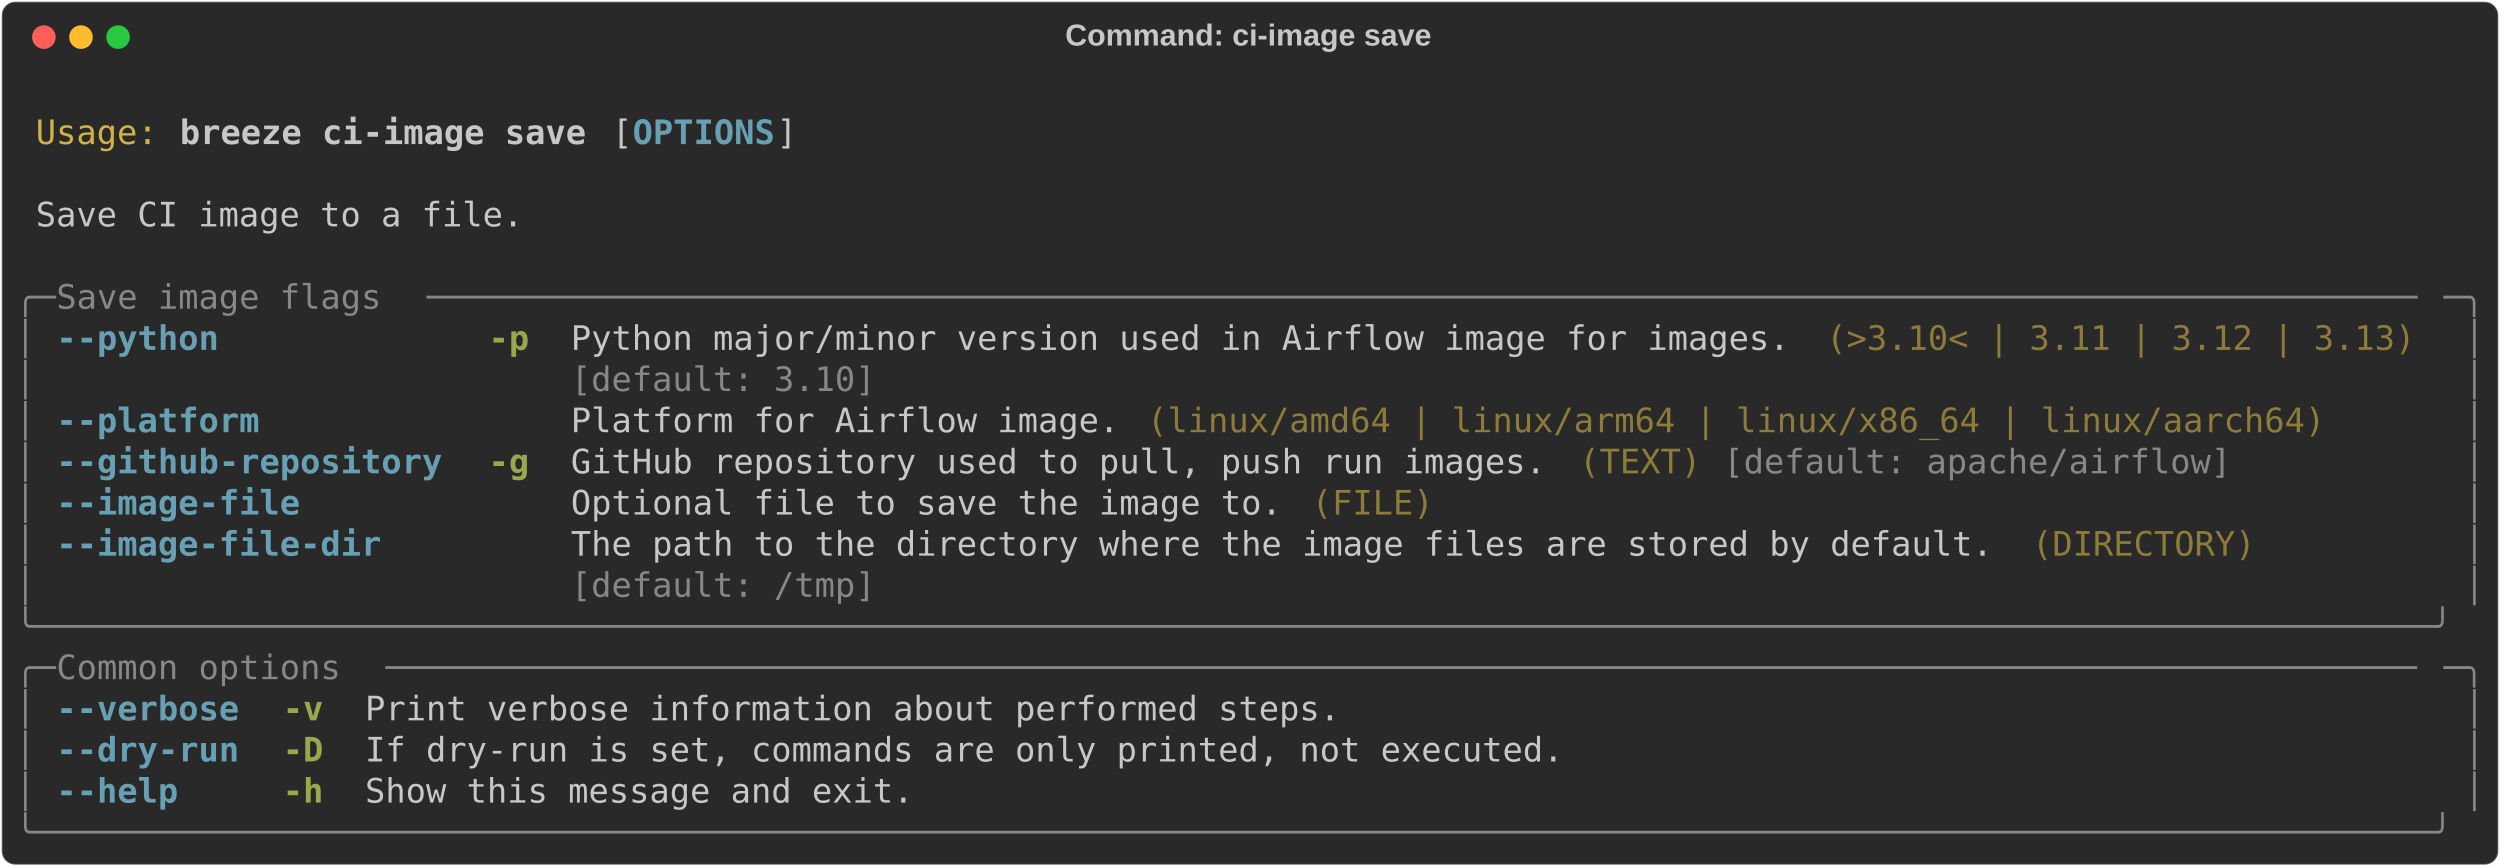
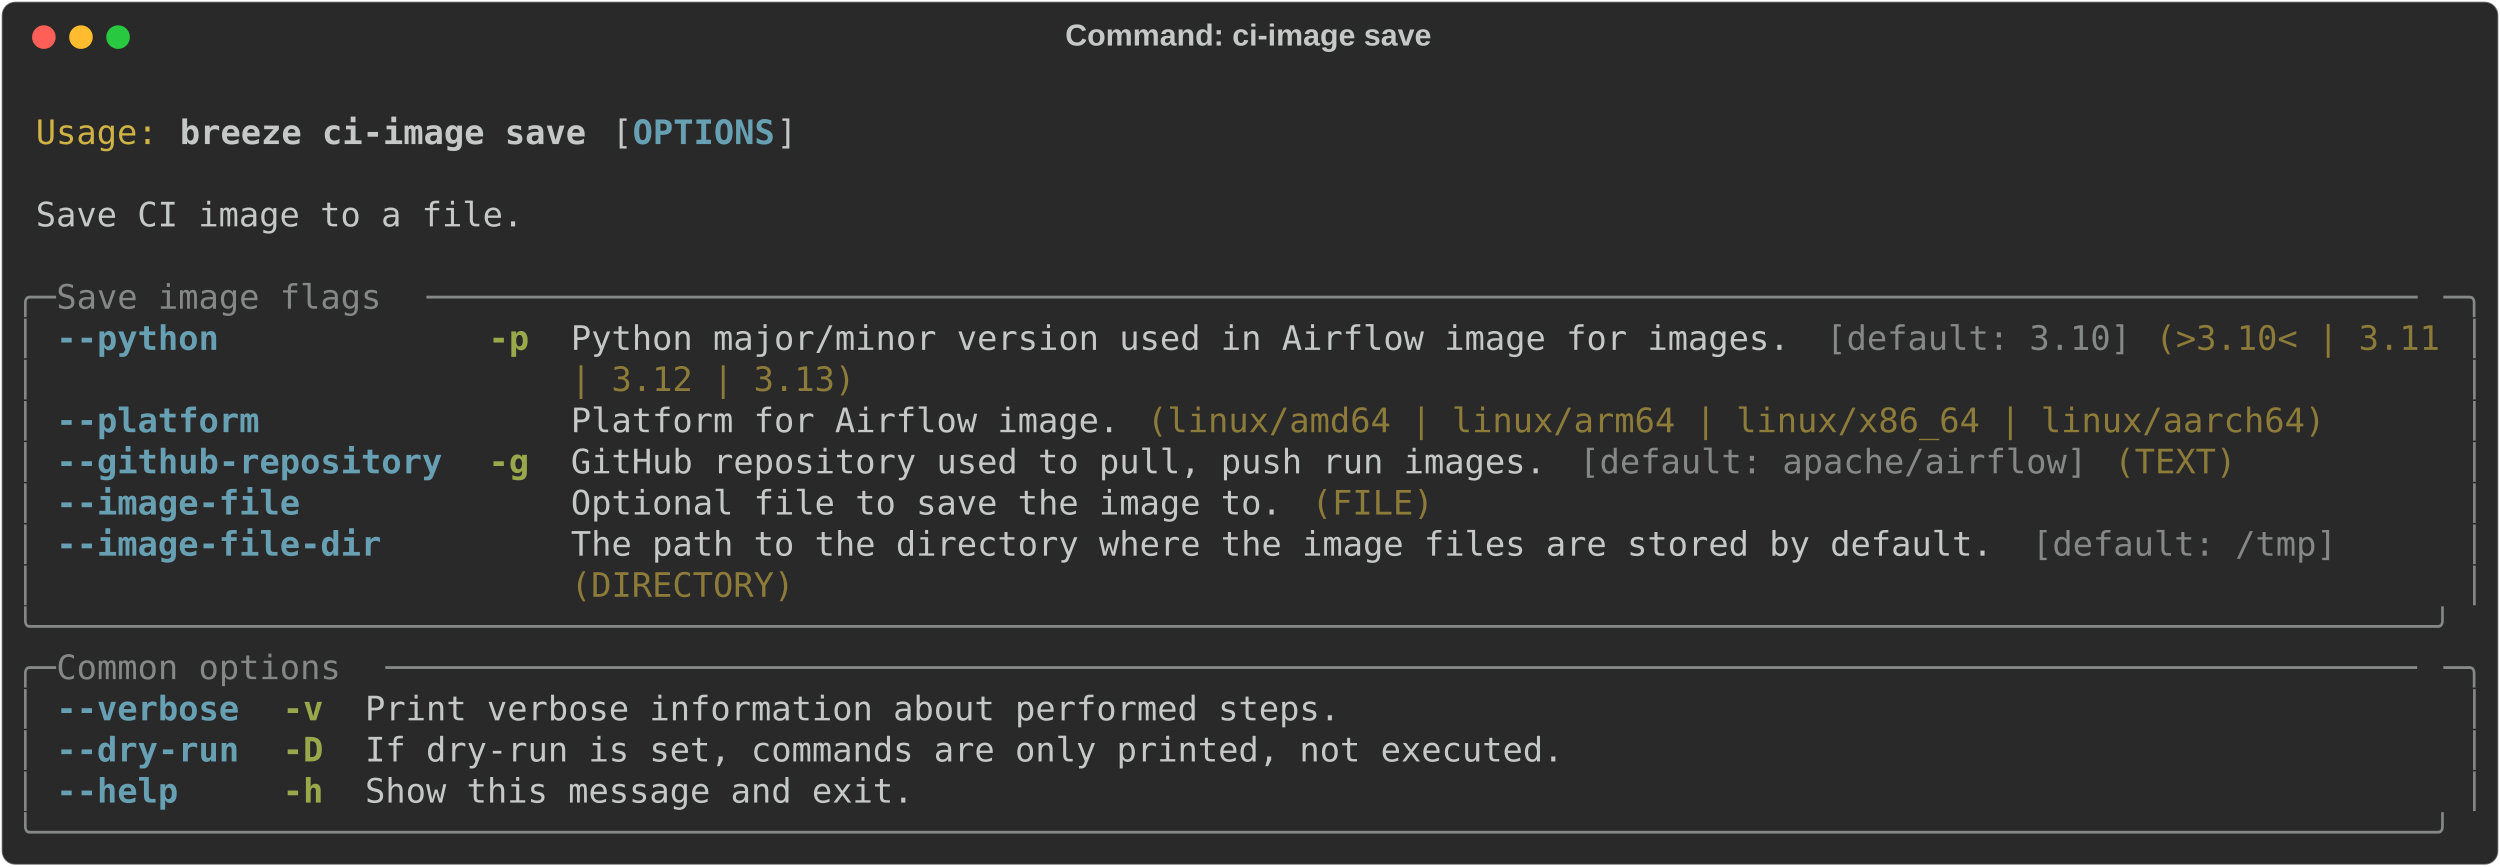
<svg xmlns="http://www.w3.org/2000/svg" class="rich-terminal" viewBox="0 0 1482 513.6">
  <style>

    @font-face {
        font-family: "Fira Code";
        src: local("FiraCode-Regular"),
                url("https://cdnjs.cloudflare.com/ajax/libs/firacode/6.2.0/woff2/FiraCode-Regular.woff2") format("woff2"),
                url("https://cdnjs.cloudflare.com/ajax/libs/firacode/6.2.0/woff/FiraCode-Regular.woff") format("woff");
        font-style: normal;
        font-weight: 400;
    }
    @font-face {
        font-family: "Fira Code";
        src: local("FiraCode-Bold"),
                url("https://cdnjs.cloudflare.com/ajax/libs/firacode/6.2.0/woff2/FiraCode-Bold.woff2") format("woff2"),
                url("https://cdnjs.cloudflare.com/ajax/libs/firacode/6.2.0/woff/FiraCode-Bold.woff") format("woff");
        font-style: bold;
        font-weight: 700;
    }

    .breeze-ci-image-save-matrix {
        font-family: Fira Code, monospace;
        font-size: 20px;
        line-height: 24.4px;
        font-variant-east-asian: full-width;
    }

    .breeze-ci-image-save-title {
        font-size: 18px;
        font-weight: bold;
        font-family: arial;
    }

    .breeze-ci-image-save-r1 { fill: #c5c8c6 }
.breeze-ci-image-save-r2 { fill: #d0b344 }
.breeze-ci-image-save-r3 { fill: #c5c8c6;font-weight: bold }
.breeze-ci-image-save-r4 { fill: #68a0b3;font-weight: bold }
.breeze-ci-image-save-r5 { fill: #868887 }
.breeze-ci-image-save-r6 { fill: #98a84b;font-weight: bold }
.breeze-ci-image-save-r7 { fill: #8d7b39 }
    </style>
  <defs>
    <clipPath id="breeze-ci-image-save-clip-terminal">
      <rect x="0" y="0" width="1463.0" height="462.6" />
    </clipPath>
    <clipPath id="breeze-ci-image-save-line-0">
      <rect x="0" y="1.5" width="1464" height="24.65" />
    </clipPath>
    <clipPath id="breeze-ci-image-save-line-1">
      <rect x="0" y="25.9" width="1464" height="24.65" />
    </clipPath>
    <clipPath id="breeze-ci-image-save-line-2">
      <rect x="0" y="50.3" width="1464" height="24.65" />
    </clipPath>
    <clipPath id="breeze-ci-image-save-line-3">
      <rect x="0" y="74.7" width="1464" height="24.65" />
    </clipPath>
    <clipPath id="breeze-ci-image-save-line-4">
      <rect x="0" y="99.1" width="1464" height="24.65" />
    </clipPath>
    <clipPath id="breeze-ci-image-save-line-5">
      <rect x="0" y="123.5" width="1464" height="24.65" />
    </clipPath>
    <clipPath id="breeze-ci-image-save-line-6">
      <rect x="0" y="147.9" width="1464" height="24.65" />
    </clipPath>
    <clipPath id="breeze-ci-image-save-line-7">
      <rect x="0" y="172.3" width="1464" height="24.65" />
    </clipPath>
    <clipPath id="breeze-ci-image-save-line-8">
      <rect x="0" y="196.7" width="1464" height="24.65" />
    </clipPath>
    <clipPath id="breeze-ci-image-save-line-9">
      <rect x="0" y="221.1" width="1464" height="24.65" />
    </clipPath>
    <clipPath id="breeze-ci-image-save-line-10">
      <rect x="0" y="245.5" width="1464" height="24.65" />
    </clipPath>
    <clipPath id="breeze-ci-image-save-line-11">
      <rect x="0" y="269.9" width="1464" height="24.65" />
    </clipPath>
    <clipPath id="breeze-ci-image-save-line-12">
      <rect x="0" y="294.3" width="1464" height="24.65" />
    </clipPath>
    <clipPath id="breeze-ci-image-save-line-13">
      <rect x="0" y="318.7" width="1464" height="24.65" />
    </clipPath>
    <clipPath id="breeze-ci-image-save-line-14">
      <rect x="0" y="343.1" width="1464" height="24.65" />
    </clipPath>
    <clipPath id="breeze-ci-image-save-line-15">
      <rect x="0" y="367.5" width="1464" height="24.65" />
    </clipPath>
    <clipPath id="breeze-ci-image-save-line-16">
      <rect x="0" y="391.9" width="1464" height="24.65" />
    </clipPath>
    <clipPath id="breeze-ci-image-save-line-17">
      <rect x="0" y="416.3" width="1464" height="24.65" />
    </clipPath>
  </defs>
  <rect fill="#292929" stroke="rgba(255,255,255,0.35)" stroke-width="1" x="1" y="1" width="1480" height="511.6" rx="8" />
  <text class="breeze-ci-image-save-title" fill="#c5c8c6" text-anchor="middle" x="740" y="27">Command: ci-image save</text>
  <g transform="translate(26,22)">
    <circle cx="0" cy="0" r="7" fill="#ff5f57" />
    <circle cx="22" cy="0" r="7" fill="#febc2e" />
    <circle cx="44" cy="0" r="7" fill="#28c840" />
  </g>
  <g transform="translate(9, 41)" clip-path="url(#breeze-ci-image-save-clip-terminal)">
    <g class="breeze-ci-image-save-matrix">
      <text class="breeze-ci-image-save-r1" x="1464" y="20" textLength="12.2" clip-path="url(#breeze-ci-image-save-line-0)">
</text>
      <text class="breeze-ci-image-save-r2" x="12.2" y="44.4" textLength="73.2" clip-path="url(#breeze-ci-image-save-line-1)">Usage:</text>
      <text class="breeze-ci-image-save-r3" x="97.6" y="44.4" textLength="244" clip-path="url(#breeze-ci-image-save-line-1)">breeze ci-image save</text>
      <text class="breeze-ci-image-save-r1" x="353.8" y="44.4" textLength="12.2" clip-path="url(#breeze-ci-image-save-line-1)">[</text>
      <text class="breeze-ci-image-save-r4" x="366" y="44.4" textLength="85.4" clip-path="url(#breeze-ci-image-save-line-1)">OPTIONS</text>
      <text class="breeze-ci-image-save-r1" x="451.4" y="44.4" textLength="12.2" clip-path="url(#breeze-ci-image-save-line-1)">]</text>
      <text class="breeze-ci-image-save-r1" x="1464" y="44.4" textLength="12.2" clip-path="url(#breeze-ci-image-save-line-1)">
</text>
      <text class="breeze-ci-image-save-r1" x="1464" y="68.8" textLength="12.2" clip-path="url(#breeze-ci-image-save-line-2)">
</text>
      <text class="breeze-ci-image-save-r1" x="12.2" y="93.2" textLength="292.8" clip-path="url(#breeze-ci-image-save-line-3)">Save CI image to a file.</text>
      <text class="breeze-ci-image-save-r1" x="1464" y="93.2" textLength="12.2" clip-path="url(#breeze-ci-image-save-line-3)">
</text>
      <text class="breeze-ci-image-save-r1" x="1464" y="117.6" textLength="12.2" clip-path="url(#breeze-ci-image-save-line-4)">
</text>
      <text class="breeze-ci-image-save-r5" x="0" y="142" textLength="24.4" clip-path="url(#breeze-ci-image-save-line-5)">╭─</text>
      <text class="breeze-ci-image-save-r5" x="24.4" y="142" textLength="219.6" clip-path="url(#breeze-ci-image-save-line-5)"> Save image flags </text>
      <text class="breeze-ci-image-save-r5" x="244" y="142" textLength="1195.6" clip-path="url(#breeze-ci-image-save-line-5)">──────────────────────────────────────────────────────────────────────────────────────────────────</text>
      <text class="breeze-ci-image-save-r5" x="1439.6" y="142" textLength="24.4" clip-path="url(#breeze-ci-image-save-line-5)">─╮</text>
      <text class="breeze-ci-image-save-r1" x="1464" y="142" textLength="12.2" clip-path="url(#breeze-ci-image-save-line-5)">
</text>
      <text class="breeze-ci-image-save-r5" x="0" y="166.4" textLength="12.2" clip-path="url(#breeze-ci-image-save-line-6)">│</text>
-       <text class="breeze-ci-image-save-r4" x="24.4" y="166.4" textLength="97.6" clip-path="url(#breeze-ci-image-save-line-6)">--python</text>
+       <text class="breeze-ci-image-save-r4" x="24.4" y="166.4" textLength="231.8" clip-path="url(#breeze-ci-image-save-line-6)">--python           </text>
      <text class="breeze-ci-image-save-r6" x="280.6" y="166.4" textLength="24.4" clip-path="url(#breeze-ci-image-save-line-6)">-p</text>
-       <text class="breeze-ci-image-save-r1" x="329.4" y="166.4" textLength="732" clip-path="url(#breeze-ci-image-save-line-6)">Python major/minor version used in Airflow image for images.</text>
-       <text class="breeze-ci-image-save-r7" x="1073.6" y="166.4" textLength="353.8" clip-path="url(#breeze-ci-image-save-line-6)">(&gt;3.10&lt; | 3.11 | 3.12 | 3.13)</text>
+       <text class="breeze-ci-image-save-r1" x="329.4" y="166.4" textLength="744.2" clip-path="url(#breeze-ci-image-save-line-6)">Python major/minor version used in Airflow image for images. </text>
+       <text class="breeze-ci-image-save-r5" x="1073.6" y="166.4" textLength="183" clip-path="url(#breeze-ci-image-save-line-6)">[default: 3.10]</text>
+       <text class="breeze-ci-image-save-r7" x="1268.8" y="166.4" textLength="170.8" clip-path="url(#breeze-ci-image-save-line-6)">(&gt;3.10&lt; | 3.11</text>
      <text class="breeze-ci-image-save-r5" x="1451.8" y="166.4" textLength="12.2" clip-path="url(#breeze-ci-image-save-line-6)">│</text>
      <text class="breeze-ci-image-save-r1" x="1464" y="166.4" textLength="12.2" clip-path="url(#breeze-ci-image-save-line-6)">
</text>
      <text class="breeze-ci-image-save-r5" x="0" y="190.8" textLength="12.2" clip-path="url(#breeze-ci-image-save-line-7)">│</text>
-       <text class="breeze-ci-image-save-r5" x="329.4" y="190.8" textLength="732" clip-path="url(#breeze-ci-image-save-line-7)">[default: 3.10]                                             </text>
+       <text class="breeze-ci-image-save-r7" x="329.4" y="190.8" textLength="170.8" clip-path="url(#breeze-ci-image-save-line-7)">| 3.12 | 3.13)</text>
      <text class="breeze-ci-image-save-r5" x="1451.8" y="190.8" textLength="12.2" clip-path="url(#breeze-ci-image-save-line-7)">│</text>
      <text class="breeze-ci-image-save-r1" x="1464" y="190.8" textLength="12.2" clip-path="url(#breeze-ci-image-save-line-7)">
</text>
      <text class="breeze-ci-image-save-r5" x="0" y="215.2" textLength="12.2" clip-path="url(#breeze-ci-image-save-line-8)">│</text>
-       <text class="breeze-ci-image-save-r4" x="24.4" y="215.2" textLength="122" clip-path="url(#breeze-ci-image-save-line-8)">--platform</text>
-       <text class="breeze-ci-image-save-r1" x="329.4" y="215.2" textLength="329.4" clip-path="url(#breeze-ci-image-save-line-8)">Platform for Airflow image.</text>
+       <text class="breeze-ci-image-save-r4" x="24.4" y="215.2" textLength="231.8" clip-path="url(#breeze-ci-image-save-line-8)">--platform         </text>
+       <text class="breeze-ci-image-save-r1" x="329.4" y="215.2" textLength="341.6" clip-path="url(#breeze-ci-image-save-line-8)">Platform for Airflow image. </text>
      <text class="breeze-ci-image-save-r7" x="671" y="215.2" textLength="707.6" clip-path="url(#breeze-ci-image-save-line-8)">(linux/amd64 | linux/arm64 | linux/x86_64 | linux/aarch64)</text>
      <text class="breeze-ci-image-save-r5" x="1451.8" y="215.2" textLength="12.2" clip-path="url(#breeze-ci-image-save-line-8)">│</text>
      <text class="breeze-ci-image-save-r1" x="1464" y="215.2" textLength="12.2" clip-path="url(#breeze-ci-image-save-line-8)">
</text>
      <text class="breeze-ci-image-save-r5" x="0" y="239.6" textLength="12.2" clip-path="url(#breeze-ci-image-save-line-9)">│</text>
      <text class="breeze-ci-image-save-r4" x="24.4" y="239.6" textLength="231.8" clip-path="url(#breeze-ci-image-save-line-9)">--github-repository</text>
      <text class="breeze-ci-image-save-r6" x="280.6" y="239.6" textLength="24.4" clip-path="url(#breeze-ci-image-save-line-9)">-g</text>
-       <text class="breeze-ci-image-save-r1" x="329.4" y="239.6" textLength="585.6" clip-path="url(#breeze-ci-image-save-line-9)">GitHub repository used to pull, push run images.</text>
-       <text class="breeze-ci-image-save-r7" x="927.2" y="239.6" textLength="73.2" clip-path="url(#breeze-ci-image-save-line-9)">(TEXT)</text>
-       <text class="breeze-ci-image-save-r5" x="1012.6" y="239.6" textLength="305" clip-path="url(#breeze-ci-image-save-line-9)">[default: apache/airflow]</text>
+       <text class="breeze-ci-image-save-r1" x="329.4" y="239.6" textLength="597.8" clip-path="url(#breeze-ci-image-save-line-9)">GitHub repository used to pull, push run images. </text>
+       <text class="breeze-ci-image-save-r5" x="927.2" y="239.6" textLength="305" clip-path="url(#breeze-ci-image-save-line-9)">[default: apache/airflow]</text>
+       <text class="breeze-ci-image-save-r7" x="1244.4" y="239.6" textLength="73.2" clip-path="url(#breeze-ci-image-save-line-9)">(TEXT)</text>
      <text class="breeze-ci-image-save-r5" x="1451.8" y="239.6" textLength="12.2" clip-path="url(#breeze-ci-image-save-line-9)">│</text>
      <text class="breeze-ci-image-save-r1" x="1464" y="239.6" textLength="12.2" clip-path="url(#breeze-ci-image-save-line-9)">
</text>
      <text class="breeze-ci-image-save-r5" x="0" y="264" textLength="12.2" clip-path="url(#breeze-ci-image-save-line-10)">│</text>
-       <text class="breeze-ci-image-save-r4" x="24.4" y="264" textLength="146.4" clip-path="url(#breeze-ci-image-save-line-10)">--image-file</text>
-       <text class="breeze-ci-image-save-r1" x="329.4" y="264" textLength="427" clip-path="url(#breeze-ci-image-save-line-10)">Optional file to save the image to.</text>
+       <text class="breeze-ci-image-save-r4" x="24.4" y="264" textLength="231.8" clip-path="url(#breeze-ci-image-save-line-10)">--image-file       </text>
+       <text class="breeze-ci-image-save-r1" x="329.4" y="264" textLength="439.2" clip-path="url(#breeze-ci-image-save-line-10)">Optional file to save the image to. </text>
      <text class="breeze-ci-image-save-r7" x="768.6" y="264" textLength="73.2" clip-path="url(#breeze-ci-image-save-line-10)">(FILE)</text>
      <text class="breeze-ci-image-save-r5" x="1451.8" y="264" textLength="12.2" clip-path="url(#breeze-ci-image-save-line-10)">│</text>
      <text class="breeze-ci-image-save-r1" x="1464" y="264" textLength="12.2" clip-path="url(#breeze-ci-image-save-line-10)">
</text>
      <text class="breeze-ci-image-save-r5" x="0" y="288.4" textLength="12.2" clip-path="url(#breeze-ci-image-save-line-11)">│</text>
-       <text class="breeze-ci-image-save-r4" x="24.4" y="288.4" textLength="195.2" clip-path="url(#breeze-ci-image-save-line-11)">--image-file-dir</text>
-       <text class="breeze-ci-image-save-r1" x="329.4" y="288.4" textLength="854" clip-path="url(#breeze-ci-image-save-line-11)">The path to the directory where the image files are stored by default.</text>
-       <text class="breeze-ci-image-save-r7" x="1195.6" y="288.4" textLength="134.2" clip-path="url(#breeze-ci-image-save-line-11)">(DIRECTORY)</text>
+       <text class="breeze-ci-image-save-r4" x="24.4" y="288.4" textLength="231.8" clip-path="url(#breeze-ci-image-save-line-11)">--image-file-dir   </text>
+       <text class="breeze-ci-image-save-r1" x="329.4" y="288.4" textLength="866.2" clip-path="url(#breeze-ci-image-save-line-11)">The path to the directory where the image files are stored by default. </text>
+       <text class="breeze-ci-image-save-r5" x="1195.6" y="288.4" textLength="183" clip-path="url(#breeze-ci-image-save-line-11)">[default: /tmp]</text>
      <text class="breeze-ci-image-save-r5" x="1451.8" y="288.4" textLength="12.2" clip-path="url(#breeze-ci-image-save-line-11)">│</text>
      <text class="breeze-ci-image-save-r1" x="1464" y="288.4" textLength="12.2" clip-path="url(#breeze-ci-image-save-line-11)">
</text>
      <text class="breeze-ci-image-save-r5" x="0" y="312.8" textLength="12.2" clip-path="url(#breeze-ci-image-save-line-12)">│</text>
-       <text class="breeze-ci-image-save-r5" x="329.4" y="312.8" textLength="854" clip-path="url(#breeze-ci-image-save-line-12)">[default: /tmp]                                                       </text>
+       <text class="breeze-ci-image-save-r7" x="329.4" y="312.8" textLength="134.2" clip-path="url(#breeze-ci-image-save-line-12)">(DIRECTORY)</text>
      <text class="breeze-ci-image-save-r5" x="1451.8" y="312.8" textLength="12.2" clip-path="url(#breeze-ci-image-save-line-12)">│</text>
      <text class="breeze-ci-image-save-r1" x="1464" y="312.8" textLength="12.2" clip-path="url(#breeze-ci-image-save-line-12)">
</text>
      <text class="breeze-ci-image-save-r5" x="0" y="337.2" textLength="1464" clip-path="url(#breeze-ci-image-save-line-13)">╰──────────────────────────────────────────────────────────────────────────────────────────────────────────────────────╯</text>
      <text class="breeze-ci-image-save-r1" x="1464" y="337.2" textLength="12.2" clip-path="url(#breeze-ci-image-save-line-13)">
</text>
      <text class="breeze-ci-image-save-r5" x="0" y="361.6" textLength="24.4" clip-path="url(#breeze-ci-image-save-line-14)">╭─</text>
      <text class="breeze-ci-image-save-r5" x="24.4" y="361.6" textLength="195.2" clip-path="url(#breeze-ci-image-save-line-14)"> Common options </text>
      <text class="breeze-ci-image-save-r5" x="219.6" y="361.6" textLength="1220" clip-path="url(#breeze-ci-image-save-line-14)">────────────────────────────────────────────────────────────────────────────────────────────────────</text>
      <text class="breeze-ci-image-save-r5" x="1439.6" y="361.6" textLength="24.4" clip-path="url(#breeze-ci-image-save-line-14)">─╮</text>
      <text class="breeze-ci-image-save-r1" x="1464" y="361.6" textLength="12.2" clip-path="url(#breeze-ci-image-save-line-14)">
</text>
      <text class="breeze-ci-image-save-r5" x="0" y="386" textLength="12.2" clip-path="url(#breeze-ci-image-save-line-15)">│</text>
      <text class="breeze-ci-image-save-r4" x="24.4" y="386" textLength="109.8" clip-path="url(#breeze-ci-image-save-line-15)">--verbose</text>
      <text class="breeze-ci-image-save-r6" x="158.6" y="386" textLength="24.4" clip-path="url(#breeze-ci-image-save-line-15)">-v</text>
      <text class="breeze-ci-image-save-r1" x="207.4" y="386" textLength="585.6" clip-path="url(#breeze-ci-image-save-line-15)">Print verbose information about performed steps.</text>
      <text class="breeze-ci-image-save-r5" x="1451.8" y="386" textLength="12.2" clip-path="url(#breeze-ci-image-save-line-15)">│</text>
      <text class="breeze-ci-image-save-r1" x="1464" y="386" textLength="12.2" clip-path="url(#breeze-ci-image-save-line-15)">
</text>
      <text class="breeze-ci-image-save-r5" x="0" y="410.4" textLength="12.2" clip-path="url(#breeze-ci-image-save-line-16)">│</text>
      <text class="breeze-ci-image-save-r4" x="24.4" y="410.4" textLength="109.8" clip-path="url(#breeze-ci-image-save-line-16)">--dry-run</text>
      <text class="breeze-ci-image-save-r6" x="158.6" y="410.4" textLength="24.4" clip-path="url(#breeze-ci-image-save-line-16)">-D</text>
      <text class="breeze-ci-image-save-r1" x="207.4" y="410.4" textLength="719.8" clip-path="url(#breeze-ci-image-save-line-16)">If dry-run is set, commands are only printed, not executed.</text>
      <text class="breeze-ci-image-save-r5" x="1451.8" y="410.4" textLength="12.2" clip-path="url(#breeze-ci-image-save-line-16)">│</text>
      <text class="breeze-ci-image-save-r1" x="1464" y="410.4" textLength="12.2" clip-path="url(#breeze-ci-image-save-line-16)">
</text>
      <text class="breeze-ci-image-save-r5" x="0" y="434.8" textLength="12.2" clip-path="url(#breeze-ci-image-save-line-17)">│</text>
-       <text class="breeze-ci-image-save-r4" x="24.4" y="434.8" textLength="73.2" clip-path="url(#breeze-ci-image-save-line-17)">--help</text>
+       <text class="breeze-ci-image-save-r4" x="24.4" y="434.8" textLength="109.8" clip-path="url(#breeze-ci-image-save-line-17)">--help   </text>
      <text class="breeze-ci-image-save-r6" x="158.6" y="434.8" textLength="24.4" clip-path="url(#breeze-ci-image-save-line-17)">-h</text>
      <text class="breeze-ci-image-save-r1" x="207.4" y="434.8" textLength="329.4" clip-path="url(#breeze-ci-image-save-line-17)">Show this message and exit.</text>
      <text class="breeze-ci-image-save-r5" x="1451.8" y="434.8" textLength="12.2" clip-path="url(#breeze-ci-image-save-line-17)">│</text>
      <text class="breeze-ci-image-save-r1" x="1464" y="434.8" textLength="12.2" clip-path="url(#breeze-ci-image-save-line-17)">
</text>
      <text class="breeze-ci-image-save-r5" x="0" y="459.2" textLength="1464" clip-path="url(#breeze-ci-image-save-line-18)">╰──────────────────────────────────────────────────────────────────────────────────────────────────────────────────────╯</text>
      <text class="breeze-ci-image-save-r1" x="1464" y="459.2" textLength="12.2" clip-path="url(#breeze-ci-image-save-line-18)">
</text>
    </g>
  </g>
</svg>
